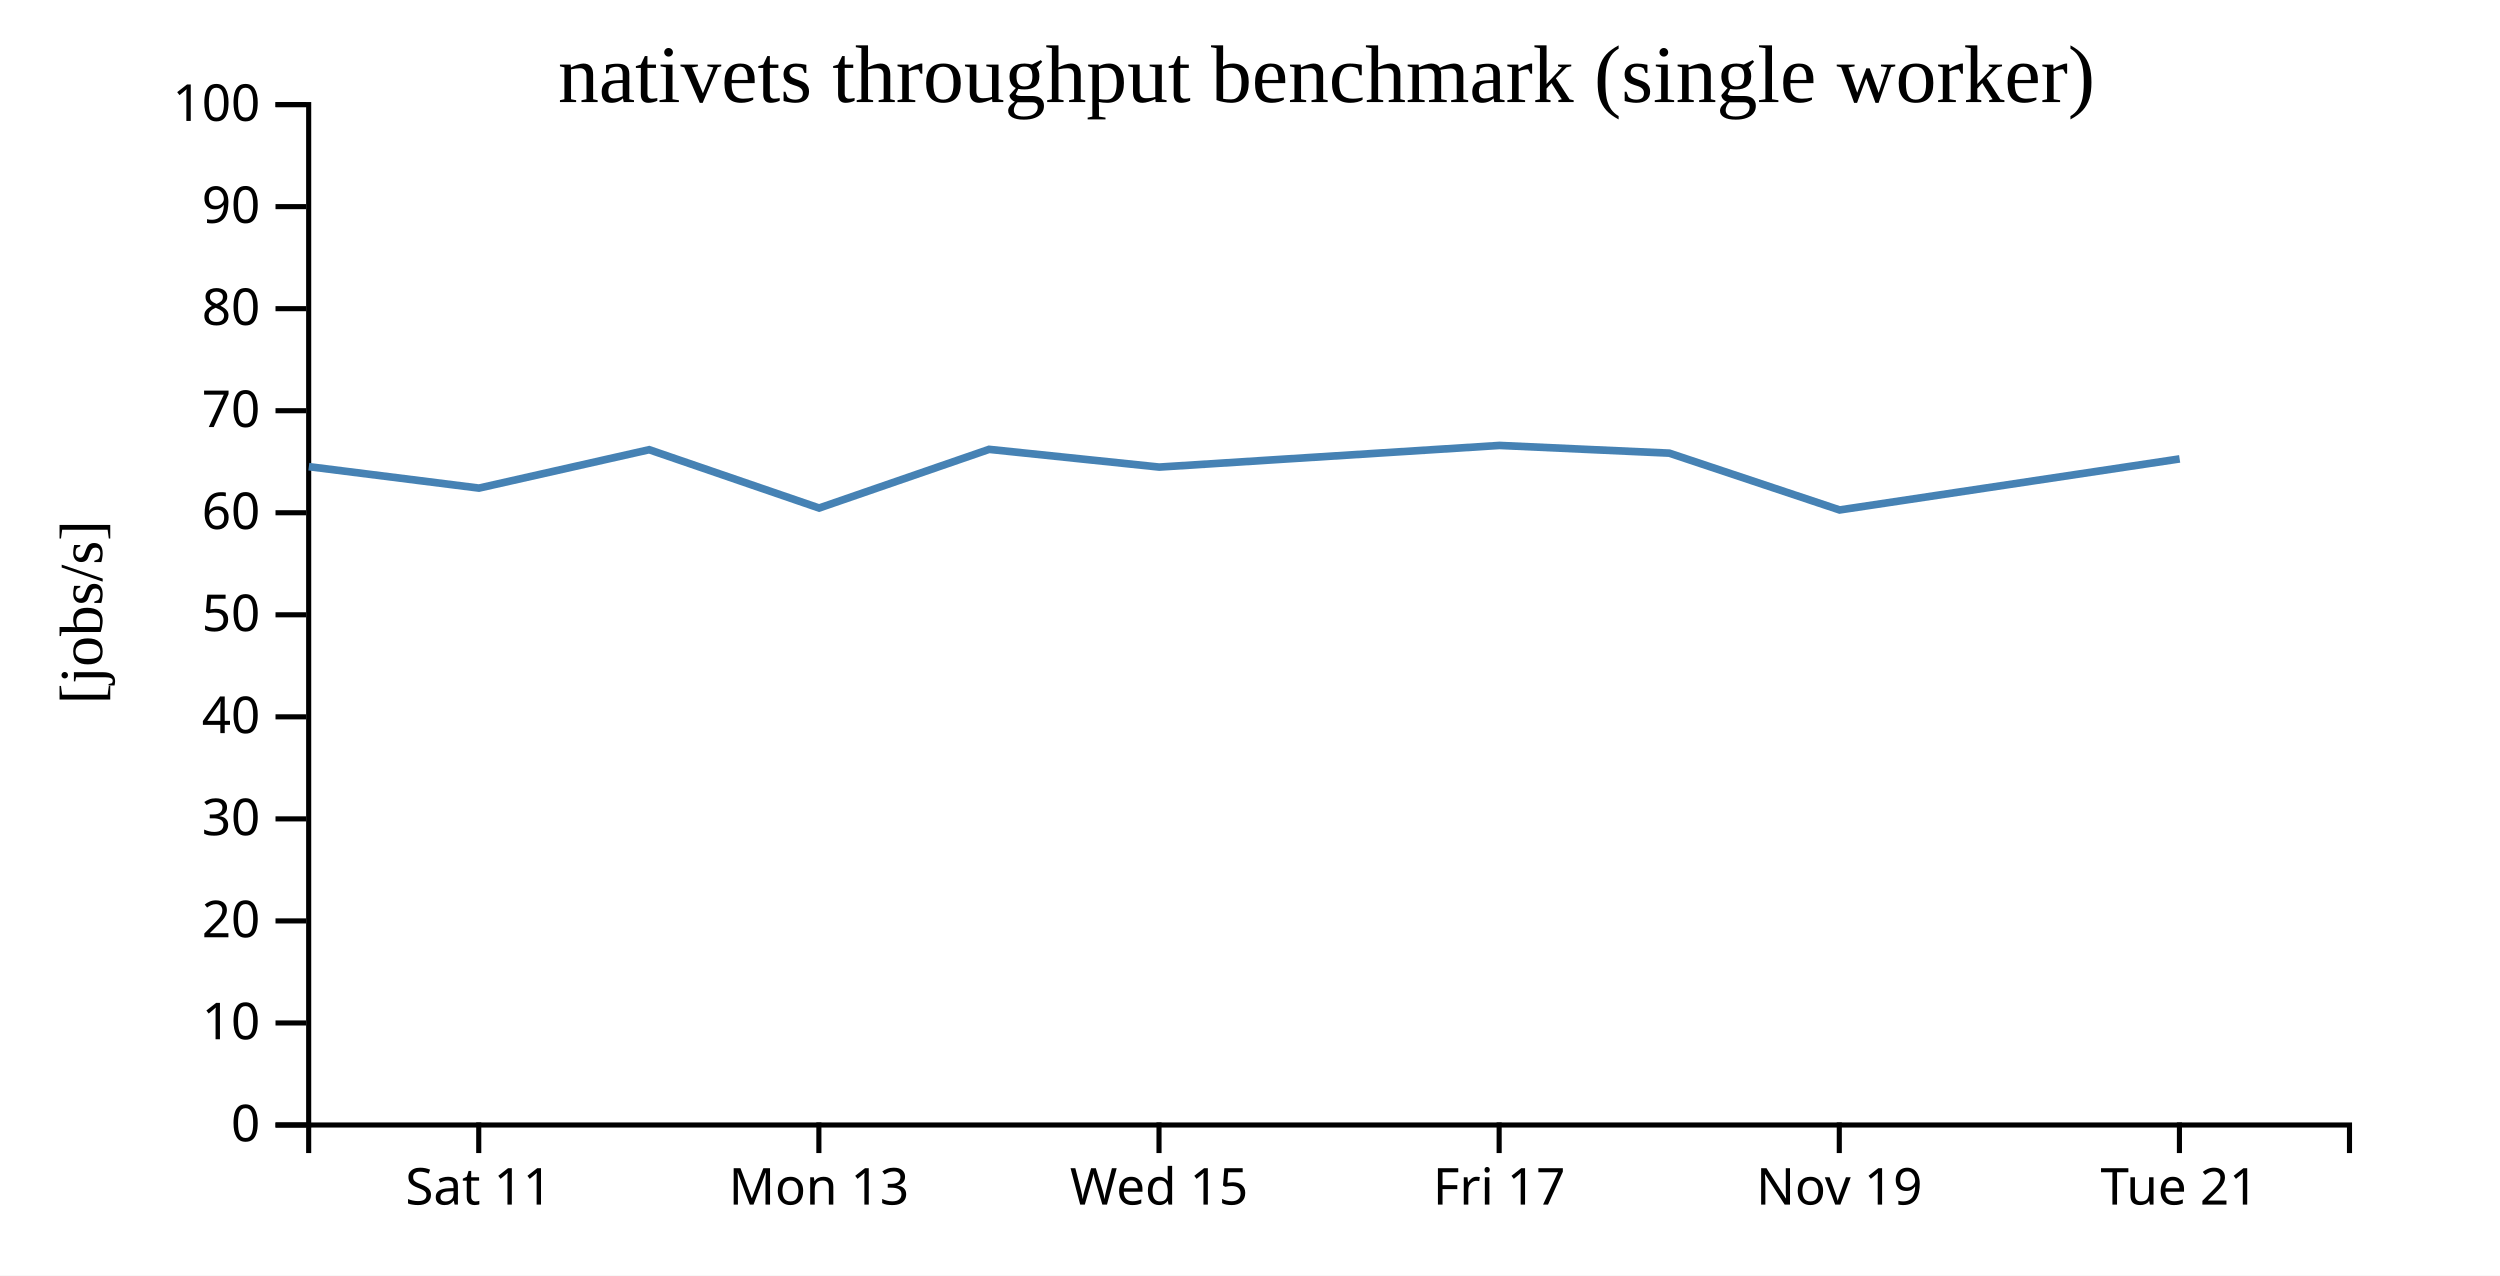
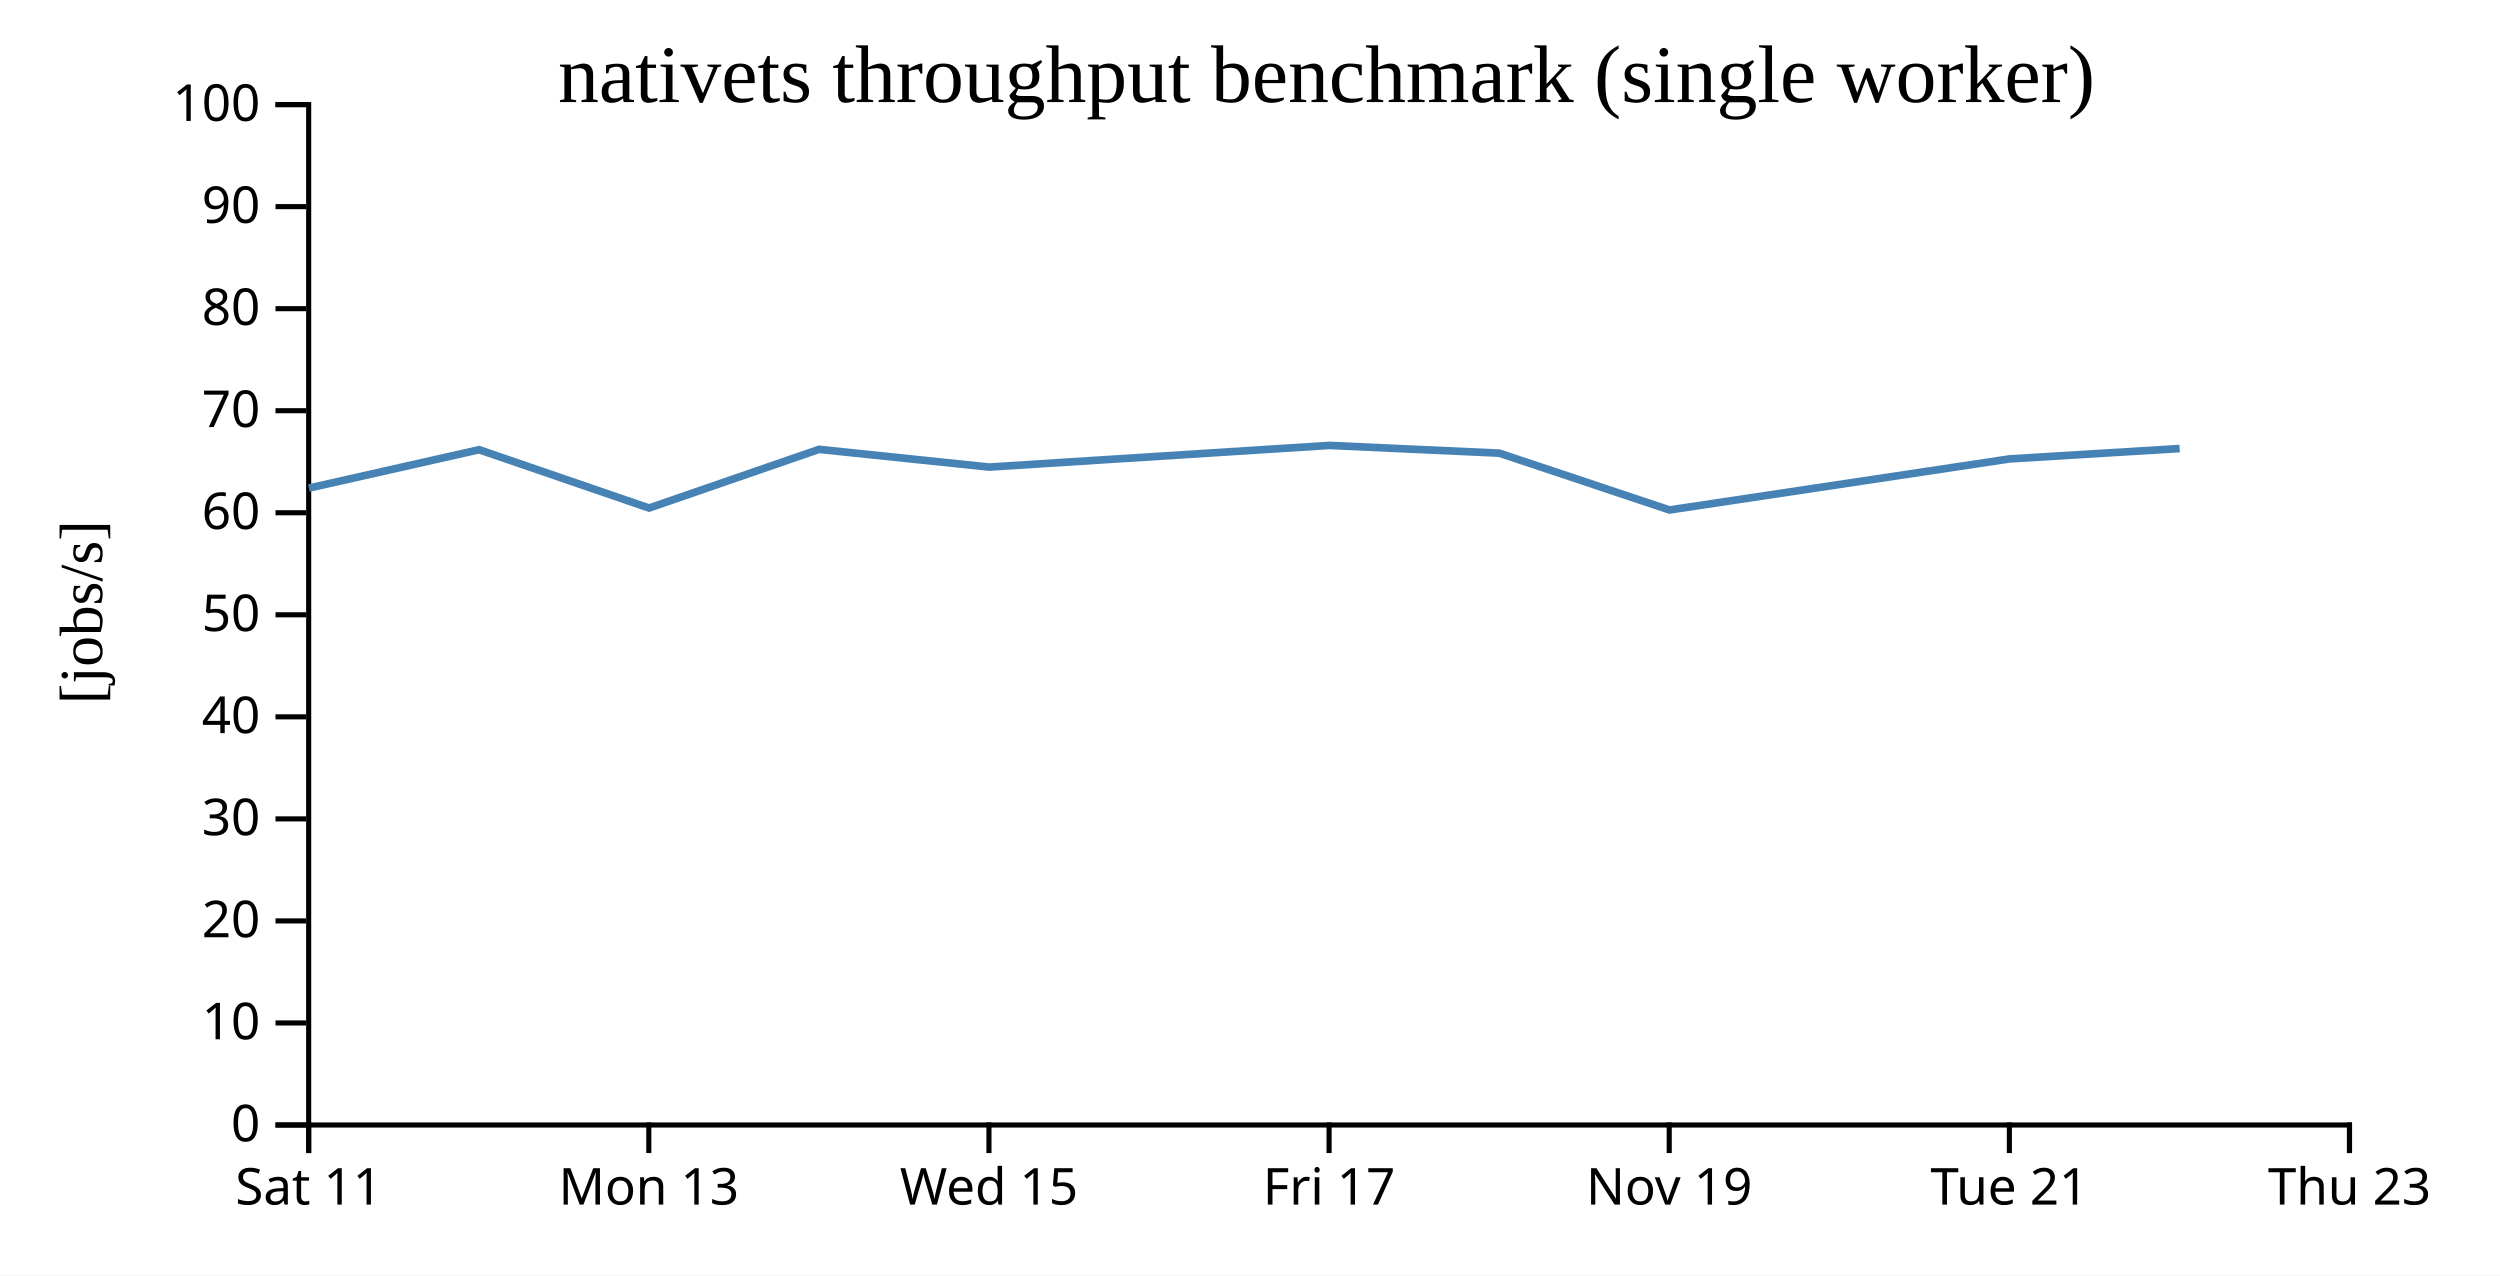
<svg xmlns="http://www.w3.org/2000/svg" width="490" height="250">
  <rect width="100%" height="100%" fill="white" />
  <g transform="translate(60,20)">
    <g transform="translate(0,200)" fill="none" font-size="10" font-family="sans-serif" text-anchor="middle">
      <path class="domain" stroke="currentColor" d="M0.5,6V0.5H400.5V6" />
-       <g class="tick" opacity="1" transform="translate(33.83333,0)">
+       <g class="tick" opacity="1" transform="translate(0.5,0)">
        <line stroke="currentColor" y2="6" />
        <text fill="currentColor" y="9" dy="0.71em">Sat 11</text>
      </g>
-       <g class="tick" opacity="1" transform="translate(100.5,0)">
+       <g class="tick" opacity="1" transform="translate(67.16667,0)">
        <line stroke="currentColor" y2="6" />
        <text fill="currentColor" y="9" dy="0.71em">Mon 13</text>
      </g>
-       <g class="tick" opacity="1" transform="translate(167.1667,0)">
+       <g class="tick" opacity="1" transform="translate(133.8333,0)">
        <line stroke="currentColor" y2="6" />
        <text fill="currentColor" y="9" dy="0.71em">Wed 15</text>
      </g>
-       <g class="tick" opacity="1" transform="translate(233.8333,0)">
+       <g class="tick" opacity="1" transform="translate(200.5,0)">
        <line stroke="currentColor" y2="6" />
        <text fill="currentColor" y="9" dy="0.71em">Fri 17</text>
      </g>
-       <g class="tick" opacity="1" transform="translate(300.5,0)">
+       <g class="tick" opacity="1" transform="translate(267.1667,0)">
        <line stroke="currentColor" y2="6" />
        <text fill="currentColor" y="9" dy="0.71em">Nov 19</text>
      </g>
-       <g class="tick" opacity="1" transform="translate(367.1667,0)">
+       <g class="tick" opacity="1" transform="translate(333.8333,0)">
        <line stroke="currentColor" y2="6" />
        <text fill="currentColor" y="9" dy="0.71em">Tue 21</text>
+       </g>
+       <g class="tick" opacity="1" transform="translate(400.5,0)">
+         <line stroke="currentColor" y2="6" />
+         <text fill="currentColor" y="9" dy="0.71em">Thu 23</text>
      </g>
    </g>
    <g fill="none" font-size="10" font-family="sans-serif" text-anchor="end">
      <path class="domain" stroke="currentColor" d="M-6,200.5H0.5V0.5H-6" />
      <g class="tick" opacity="1" transform="translate(0,200.5)">
        <line stroke="currentColor" x2="-6" />
        <text fill="currentColor" x="-9" dy="0.32em">0</text>
      </g>
      <g class="tick" opacity="1" transform="translate(0,180.5)">
        <line stroke="currentColor" x2="-6" />
        <text fill="currentColor" x="-9" dy="0.32em">10</text>
      </g>
      <g class="tick" opacity="1" transform="translate(0,160.5)">
        <line stroke="currentColor" x2="-6" />
        <text fill="currentColor" x="-9" dy="0.32em">20</text>
      </g>
      <g class="tick" opacity="1" transform="translate(0,140.5)">
        <line stroke="currentColor" x2="-6" />
        <text fill="currentColor" x="-9" dy="0.32em">30</text>
      </g>
      <g class="tick" opacity="1" transform="translate(0,120.5)">
        <line stroke="currentColor" x2="-6" />
        <text fill="currentColor" x="-9" dy="0.32em">40</text>
      </g>
      <g class="tick" opacity="1" transform="translate(0,100.5)">
        <line stroke="currentColor" x2="-6" />
        <text fill="currentColor" x="-9" dy="0.32em">50</text>
      </g>
      <g class="tick" opacity="1" transform="translate(0,80.5)">
        <line stroke="currentColor" x2="-6" />
        <text fill="currentColor" x="-9" dy="0.32em">60</text>
      </g>
      <g class="tick" opacity="1" transform="translate(0,60.5)">
        <line stroke="currentColor" x2="-6" />
        <text fill="currentColor" x="-9" dy="0.32em">70</text>
      </g>
      <g class="tick" opacity="1" transform="translate(0,40.5)">
        <line stroke="currentColor" x2="-6" />
        <text fill="currentColor" x="-9" dy="0.32em">80</text>
      </g>
      <g class="tick" opacity="1" transform="translate(0,20.5)">
        <line stroke="currentColor" x2="-6" />
        <text fill="currentColor" x="-9" dy="0.32em">90</text>
      </g>
      <g class="tick" opacity="1" transform="translate(0,0.5)">
        <line stroke="currentColor" x2="-6" />
        <text fill="currentColor" x="-9" dy="0.32em">100</text>
      </g>
    </g>
    <text text-anchor="middle" style="font-size: 12px" transform="rotate(-90)" y="-40" x="-100">[jobs/s]</text>
    <text text-anchor="middle" style="font-size: 16px" y="0" x="200">nativets throughput benchmark (single worker)</text>
-     <path fill="none" stroke="steelblue" stroke-width="1.5" d="M0.531,71.465L33.874,75.668L67.237,68.143L100.546,79.576L133.865,68.074L167.208,71.548L233.894,67.304L267.181,68.818L300.562,79.952L367.212,69.944" />
+     <path fill="none" stroke="steelblue" stroke-width="1.5" d="M0.54,75.668L33.904,68.143L67.212,79.576L100.532,68.074L133.875,71.548L200.561,67.304L233.847,68.818L267.229,79.952L333.879,69.944L367.207,67.917" />
  </g>
</svg>
